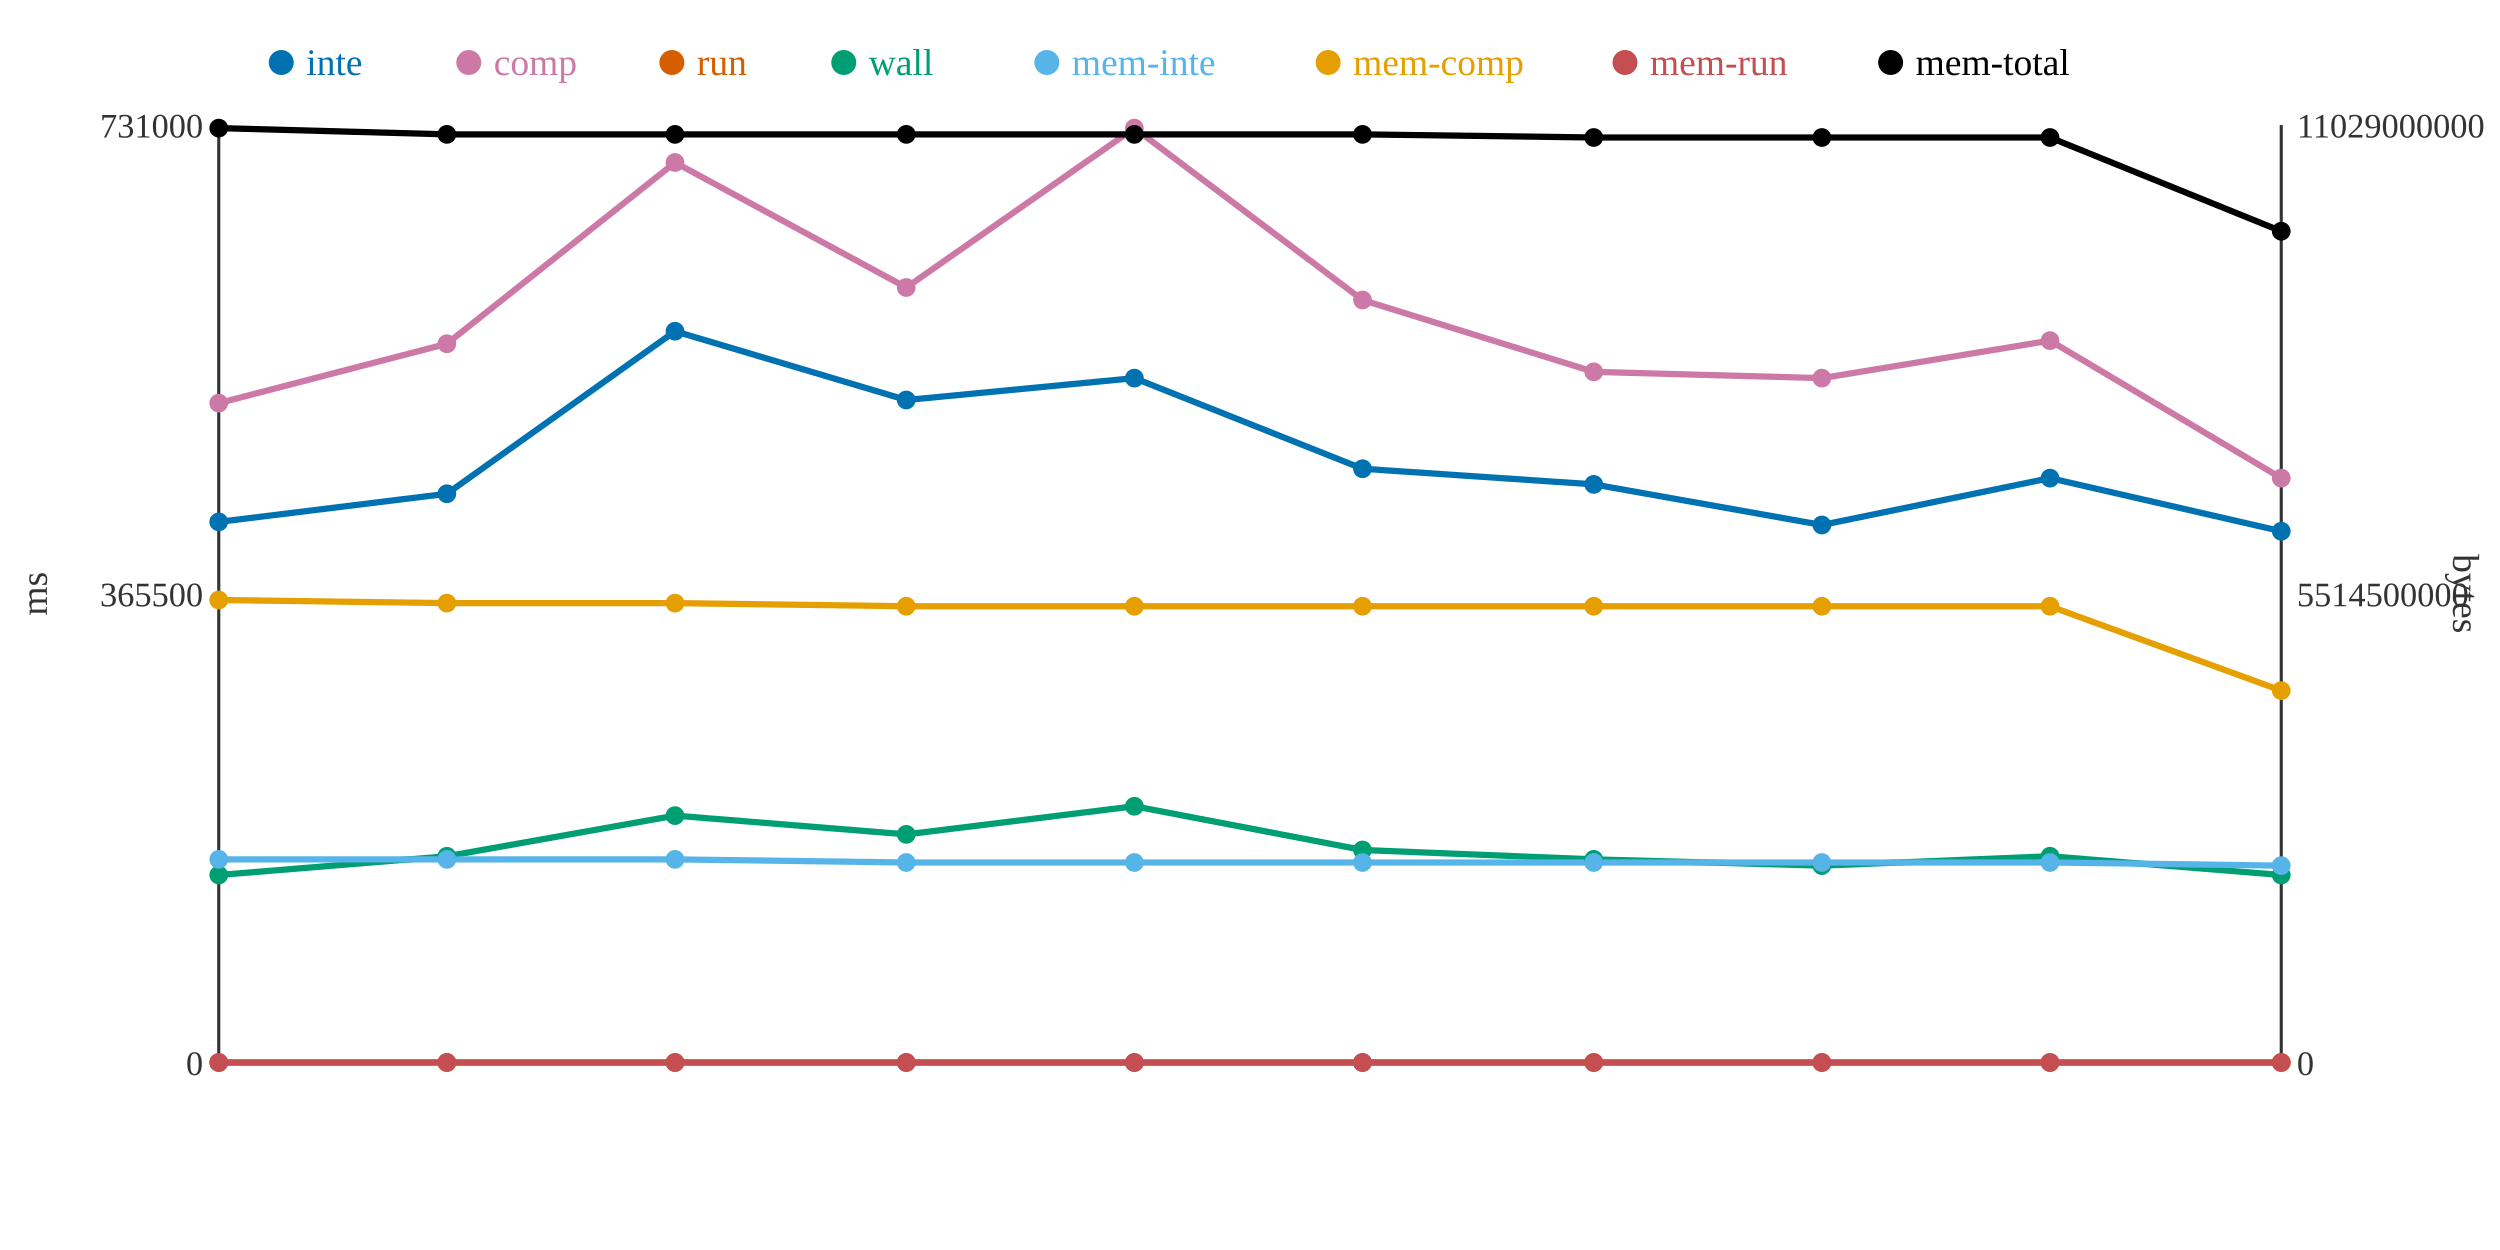
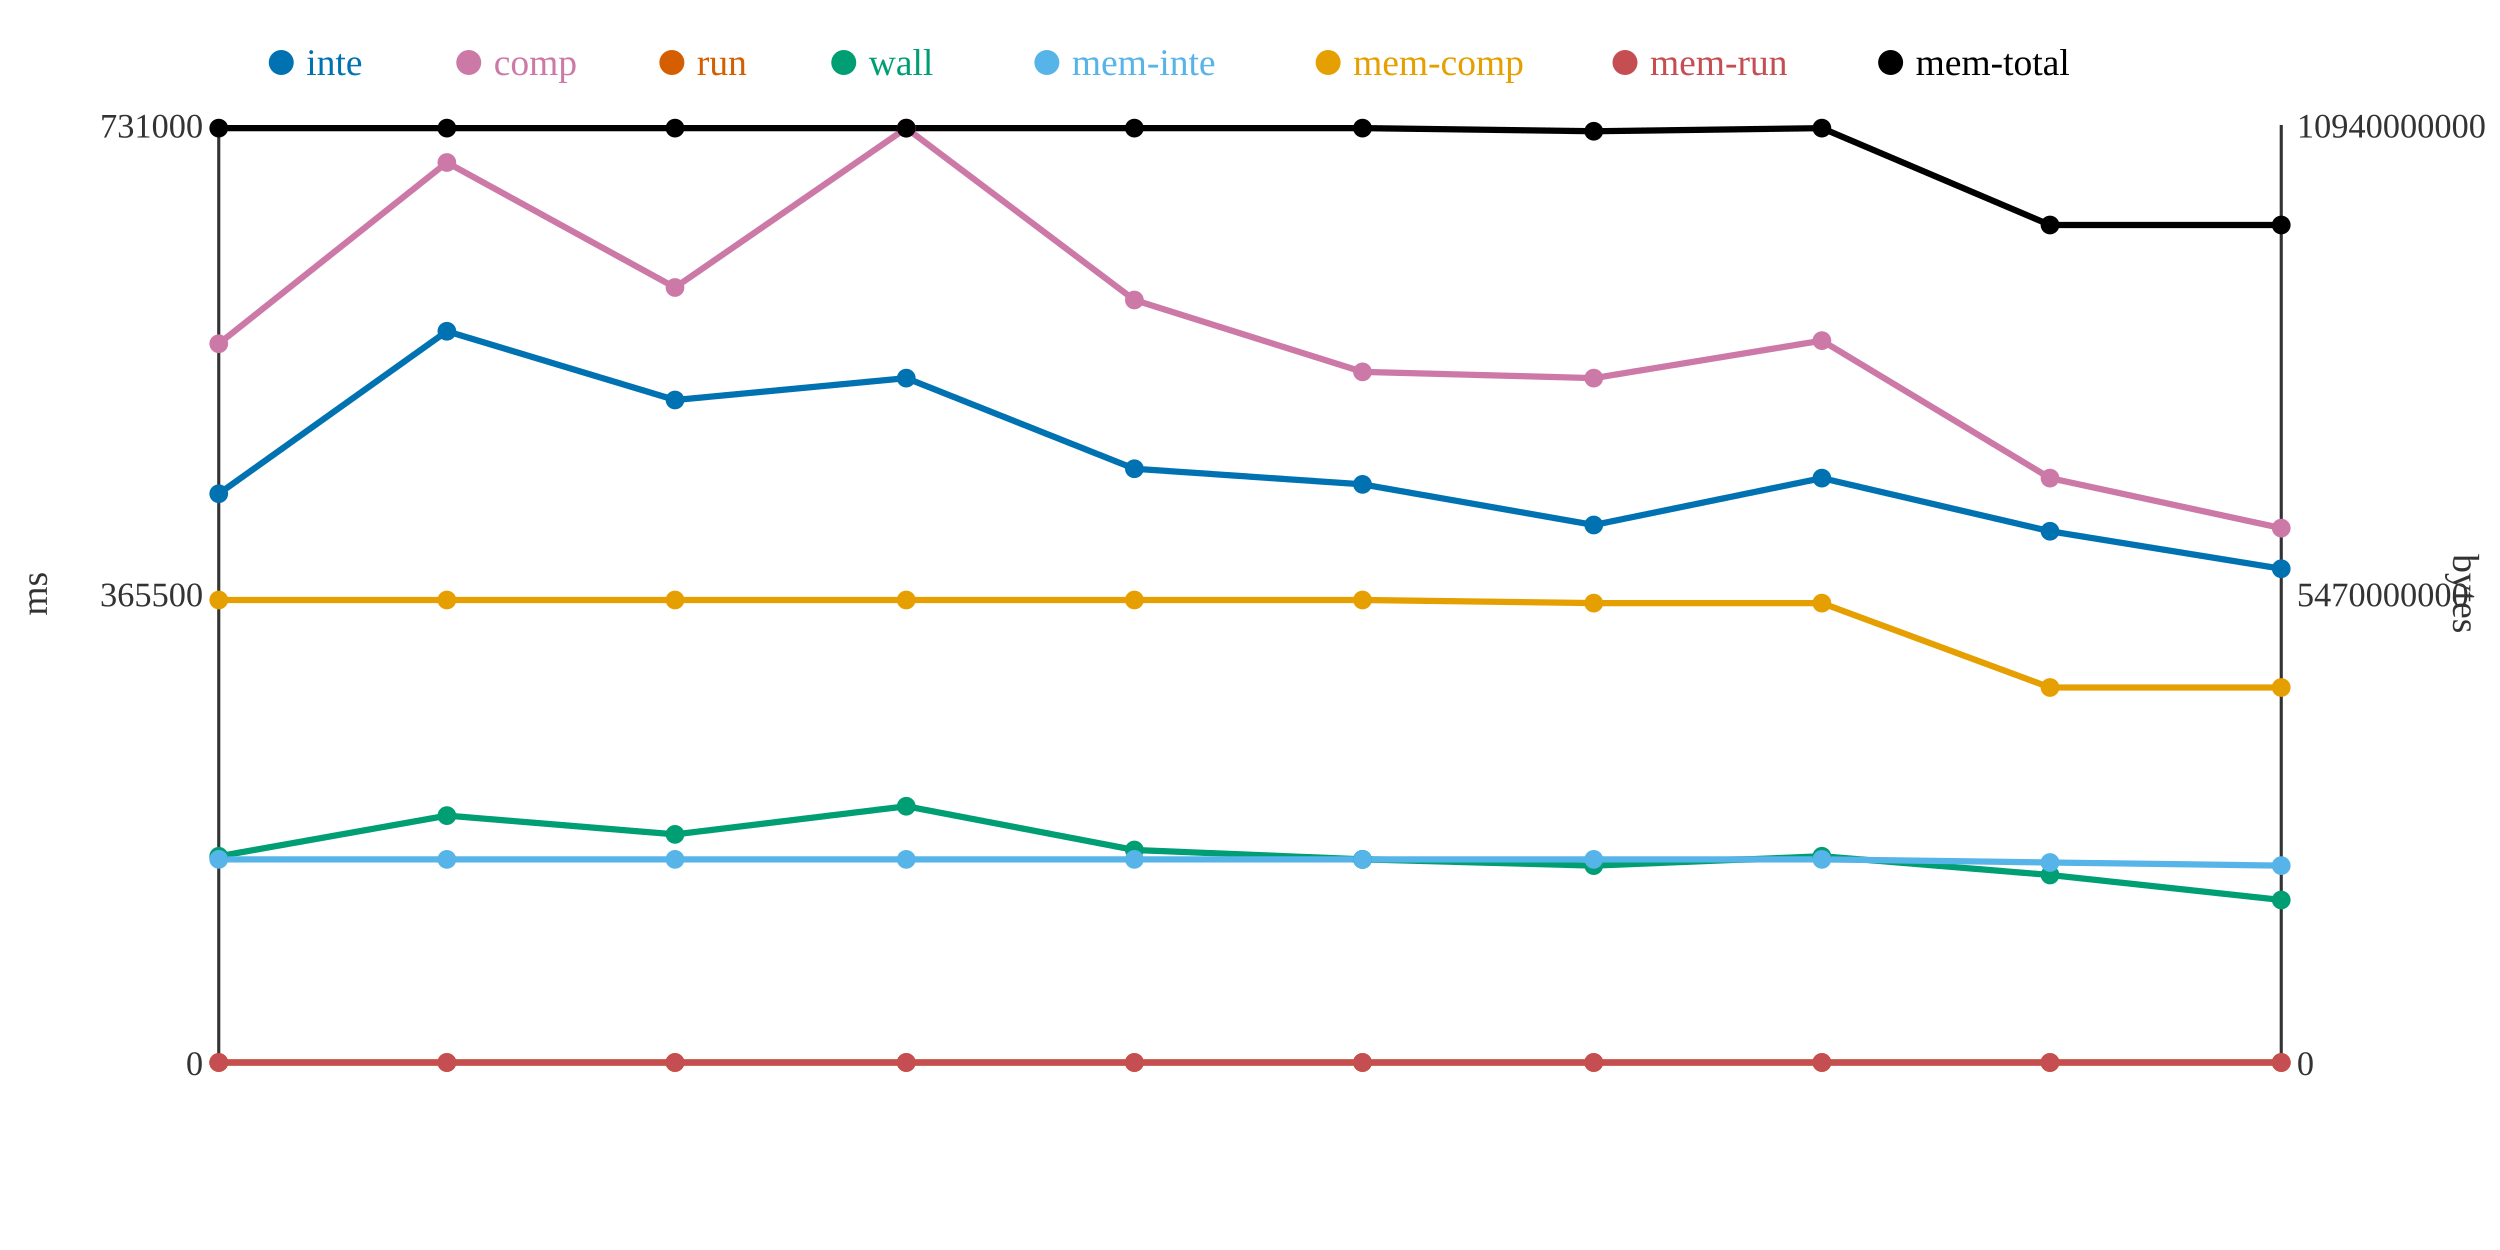
<svg xmlns="http://www.w3.org/2000/svg" width="800" height="400">
  <rect width="800" height="400" fill="white" />
  <line x1="70" y1="40" x2="70" y2="340" stroke="#333" stroke-width="1" />
  <line x1="70" y1="340" x2="730" y2="340" stroke="#333" stroke-width="1" />
  <line x1="730" y1="40" x2="730" y2="340" stroke="#333" stroke-width="1" />
  <text x="65" y="344" text-anchor="end" font-size="11" fill="#333">0</text>
  <text x="65" y="194" text-anchor="end" font-size="11" fill="#333">365500</text>
  <text x="65" y="44" text-anchor="end" font-size="11" fill="#333">731000</text>
  <text x="15" y="190" text-anchor="middle" font-size="12" fill="#333" transform="rotate(-90 15 190)">ms</text>
  <text x="735" y="344" text-anchor="start" font-size="11" fill="#333">0</text>
-   <text x="735" y="194" text-anchor="start" font-size="11" fill="#333">5514500000</text>
-   <text x="735" y="44" text-anchor="start" font-size="11" fill="#333">11029000000</text>
+   <text x="735" y="194" text-anchor="start" font-size="11" fill="#333">5470000000</text>
+   <text x="735" y="44" text-anchor="start" font-size="11" fill="#333">10940000000</text>
  <text x="785" y="190" text-anchor="middle" font-size="12" fill="#333" transform="rotate(90 785 190)">bytes</text>
-   <polyline points="70,167 143,158 216,106 290,128 363,121 436,150 510,155 583,168 656,153 730,170" fill="none" stroke="#0072B2" stroke-width="2" />
-   <polyline points="70,129 143,110 216,52 290,92 363,41 436,96 510,119 583,121 656,109 730,153" fill="none" stroke="#CC79A7" stroke-width="2" />
+   <polyline points="70,158 143,106 216,128 290,121 363,150 436,155 510,168 583,153 656,170 730,182" fill="none" stroke="#0072B2" stroke-width="2" />
+   <polyline points="70,110 143,52 216,92 290,41 363,96 436,119 510,121 583,109 656,153 730,169" fill="none" stroke="#CC79A7" stroke-width="2" />
  <polyline points="70,340 143,340 216,340 290,340 363,340 436,340 510,340 583,340 656,340 730,340" fill="none" stroke="#D55E00" stroke-width="2" />
-   <polyline points="70,280 143,274 216,261 290,267 363,258 436,272 510,275 583,277 656,274 730,280" fill="none" stroke="#009E73" stroke-width="2" />
-   <polyline points="70,275 143,275 216,275 290,276 363,276 436,276 510,276 583,276 656,276 730,277" fill="none" stroke="#56B4E9" stroke-width="2" />
-   <polyline points="70,192 143,193 216,193 290,194 363,194 436,194 510,194 583,194 656,194 730,221" fill="none" stroke="#E69F00" stroke-width="2" />
+   <polyline points="70,274 143,261 216,267 290,258 363,272 436,275 510,277 583,274 656,280 730,288" fill="none" stroke="#009E73" stroke-width="2" />
+   <polyline points="70,275 143,275 216,275 290,275 363,275 436,275 510,275 583,275 656,276 730,277" fill="none" stroke="#56B4E9" stroke-width="2" />
+   <polyline points="70,192 143,192 216,192 290,192 363,192 436,192 510,193 583,193 656,220 730,220" fill="none" stroke="#E69F00" stroke-width="2" />
  <polyline points="70,340 143,340 216,340 290,340 363,340 436,340 510,340 583,340 656,340 730,340" fill="none" stroke="#C44E52" stroke-width="2" />
-   <polyline points="70,41 143,43 216,43 290,43 363,43 436,43 510,44 583,44 656,44 730,74" fill="none" stroke="#000000" stroke-width="2" />
-   <circle cx="70" cy="167" r="3" fill="#0072B2" />
-   <circle cx="70" cy="129" r="3" fill="#CC79A7" />
+   <polyline points="70,41 143,41 216,41 290,41 363,41 436,41 510,42 583,41 656,72 730,72" fill="none" stroke="#000000" stroke-width="2" />
+   <circle cx="70" cy="158" r="3" fill="#0072B2" />
+   <circle cx="70" cy="110" r="3" fill="#CC79A7" />
  <circle cx="70" cy="340" r="3" fill="#D55E00" />
-   <circle cx="70" cy="280" r="3" fill="#009E73" />
+   <circle cx="70" cy="274" r="3" fill="#009E73" />
  <circle cx="70" cy="275" r="3" fill="#56B4E9" />
  <circle cx="70" cy="192" r="3" fill="#E69F00" />
  <circle cx="70" cy="340" r="3" fill="#C44E52" />
  <circle cx="70" cy="41" r="3" fill="#000000" />
-   <circle cx="143" cy="158" r="3" fill="#0072B2" />
-   <circle cx="143" cy="110" r="3" fill="#CC79A7" />
+   <circle cx="143" cy="106" r="3" fill="#0072B2" />
+   <circle cx="143" cy="52" r="3" fill="#CC79A7" />
  <circle cx="143" cy="340" r="3" fill="#D55E00" />
-   <circle cx="143" cy="274" r="3" fill="#009E73" />
+   <circle cx="143" cy="261" r="3" fill="#009E73" />
  <circle cx="143" cy="275" r="3" fill="#56B4E9" />
-   <circle cx="143" cy="193" r="3" fill="#E69F00" />
+   <circle cx="143" cy="192" r="3" fill="#E69F00" />
  <circle cx="143" cy="340" r="3" fill="#C44E52" />
-   <circle cx="143" cy="43" r="3" fill="#000000" />
-   <circle cx="216" cy="106" r="3" fill="#0072B2" />
-   <circle cx="216" cy="52" r="3" fill="#CC79A7" />
+   <circle cx="143" cy="41" r="3" fill="#000000" />
+   <circle cx="216" cy="128" r="3" fill="#0072B2" />
+   <circle cx="216" cy="92" r="3" fill="#CC79A7" />
  <circle cx="216" cy="340" r="3" fill="#D55E00" />
-   <circle cx="216" cy="261" r="3" fill="#009E73" />
+   <circle cx="216" cy="267" r="3" fill="#009E73" />
  <circle cx="216" cy="275" r="3" fill="#56B4E9" />
-   <circle cx="216" cy="193" r="3" fill="#E69F00" />
+   <circle cx="216" cy="192" r="3" fill="#E69F00" />
  <circle cx="216" cy="340" r="3" fill="#C44E52" />
-   <circle cx="216" cy="43" r="3" fill="#000000" />
-   <circle cx="290" cy="128" r="3" fill="#0072B2" />
-   <circle cx="290" cy="92" r="3" fill="#CC79A7" />
+   <circle cx="216" cy="41" r="3" fill="#000000" />
+   <circle cx="290" cy="121" r="3" fill="#0072B2" />
+   <circle cx="290" cy="41" r="3" fill="#CC79A7" />
  <circle cx="290" cy="340" r="3" fill="#D55E00" />
-   <circle cx="290" cy="267" r="3" fill="#009E73" />
-   <circle cx="290" cy="276" r="3" fill="#56B4E9" />
-   <circle cx="290" cy="194" r="3" fill="#E69F00" />
+   <circle cx="290" cy="258" r="3" fill="#009E73" />
+   <circle cx="290" cy="275" r="3" fill="#56B4E9" />
+   <circle cx="290" cy="192" r="3" fill="#E69F00" />
  <circle cx="290" cy="340" r="3" fill="#C44E52" />
-   <circle cx="290" cy="43" r="3" fill="#000000" />
-   <circle cx="363" cy="121" r="3" fill="#0072B2" />
-   <circle cx="363" cy="41" r="3" fill="#CC79A7" />
+   <circle cx="290" cy="41" r="3" fill="#000000" />
+   <circle cx="363" cy="150" r="3" fill="#0072B2" />
+   <circle cx="363" cy="96" r="3" fill="#CC79A7" />
  <circle cx="363" cy="340" r="3" fill="#D55E00" />
-   <circle cx="363" cy="258" r="3" fill="#009E73" />
-   <circle cx="363" cy="276" r="3" fill="#56B4E9" />
-   <circle cx="363" cy="194" r="3" fill="#E69F00" />
+   <circle cx="363" cy="272" r="3" fill="#009E73" />
+   <circle cx="363" cy="275" r="3" fill="#56B4E9" />
+   <circle cx="363" cy="192" r="3" fill="#E69F00" />
  <circle cx="363" cy="340" r="3" fill="#C44E52" />
-   <circle cx="363" cy="43" r="3" fill="#000000" />
-   <circle cx="436" cy="150" r="3" fill="#0072B2" />
-   <circle cx="436" cy="96" r="3" fill="#CC79A7" />
+   <circle cx="363" cy="41" r="3" fill="#000000" />
+   <circle cx="436" cy="155" r="3" fill="#0072B2" />
+   <circle cx="436" cy="119" r="3" fill="#CC79A7" />
  <circle cx="436" cy="340" r="3" fill="#D55E00" />
-   <circle cx="436" cy="272" r="3" fill="#009E73" />
-   <circle cx="436" cy="276" r="3" fill="#56B4E9" />
-   <circle cx="436" cy="194" r="3" fill="#E69F00" />
+   <circle cx="436" cy="275" r="3" fill="#009E73" />
+   <circle cx="436" cy="275" r="3" fill="#56B4E9" />
+   <circle cx="436" cy="192" r="3" fill="#E69F00" />
  <circle cx="436" cy="340" r="3" fill="#C44E52" />
-   <circle cx="436" cy="43" r="3" fill="#000000" />
-   <circle cx="510" cy="155" r="3" fill="#0072B2" />
-   <circle cx="510" cy="119" r="3" fill="#CC79A7" />
+   <circle cx="436" cy="41" r="3" fill="#000000" />
+   <circle cx="510" cy="168" r="3" fill="#0072B2" />
+   <circle cx="510" cy="121" r="3" fill="#CC79A7" />
  <circle cx="510" cy="340" r="3" fill="#D55E00" />
-   <circle cx="510" cy="275" r="3" fill="#009E73" />
-   <circle cx="510" cy="276" r="3" fill="#56B4E9" />
-   <circle cx="510" cy="194" r="3" fill="#E69F00" />
+   <circle cx="510" cy="277" r="3" fill="#009E73" />
+   <circle cx="510" cy="275" r="3" fill="#56B4E9" />
+   <circle cx="510" cy="193" r="3" fill="#E69F00" />
  <circle cx="510" cy="340" r="3" fill="#C44E52" />
-   <circle cx="510" cy="44" r="3" fill="#000000" />
-   <circle cx="583" cy="168" r="3" fill="#0072B2" />
-   <circle cx="583" cy="121" r="3" fill="#CC79A7" />
+   <circle cx="510" cy="42" r="3" fill="#000000" />
+   <circle cx="583" cy="153" r="3" fill="#0072B2" />
+   <circle cx="583" cy="109" r="3" fill="#CC79A7" />
  <circle cx="583" cy="340" r="3" fill="#D55E00" />
-   <circle cx="583" cy="277" r="3" fill="#009E73" />
-   <circle cx="583" cy="276" r="3" fill="#56B4E9" />
-   <circle cx="583" cy="194" r="3" fill="#E69F00" />
+   <circle cx="583" cy="274" r="3" fill="#009E73" />
+   <circle cx="583" cy="275" r="3" fill="#56B4E9" />
+   <circle cx="583" cy="193" r="3" fill="#E69F00" />
  <circle cx="583" cy="340" r="3" fill="#C44E52" />
-   <circle cx="583" cy="44" r="3" fill="#000000" />
-   <circle cx="656" cy="153" r="3" fill="#0072B2" />
-   <circle cx="656" cy="109" r="3" fill="#CC79A7" />
+   <circle cx="583" cy="41" r="3" fill="#000000" />
+   <circle cx="656" cy="170" r="3" fill="#0072B2" />
+   <circle cx="656" cy="153" r="3" fill="#CC79A7" />
  <circle cx="656" cy="340" r="3" fill="#D55E00" />
-   <circle cx="656" cy="274" r="3" fill="#009E73" />
+   <circle cx="656" cy="280" r="3" fill="#009E73" />
  <circle cx="656" cy="276" r="3" fill="#56B4E9" />
-   <circle cx="656" cy="194" r="3" fill="#E69F00" />
+   <circle cx="656" cy="220" r="3" fill="#E69F00" />
  <circle cx="656" cy="340" r="3" fill="#C44E52" />
-   <circle cx="656" cy="44" r="3" fill="#000000" />
-   <circle cx="730" cy="170" r="3" fill="#0072B2" />
-   <circle cx="730" cy="153" r="3" fill="#CC79A7" />
+   <circle cx="656" cy="72" r="3" fill="#000000" />
+   <circle cx="730" cy="182" r="3" fill="#0072B2" />
+   <circle cx="730" cy="169" r="3" fill="#CC79A7" />
  <circle cx="730" cy="340" r="3" fill="#D55E00" />
-   <circle cx="730" cy="280" r="3" fill="#009E73" />
+   <circle cx="730" cy="288" r="3" fill="#009E73" />
  <circle cx="730" cy="277" r="3" fill="#56B4E9" />
-   <circle cx="730" cy="221" r="3" fill="#E69F00" />
+   <circle cx="730" cy="220" r="3" fill="#E69F00" />
  <circle cx="730" cy="340" r="3" fill="#C44E52" />
-   <circle cx="730" cy="74" r="3" fill="#000000" />
+   <circle cx="730" cy="72" r="3" fill="#000000" />
  <circle cx="90" cy="20" r="4" fill="#0072B2" />
  <text x="98" y="24" text-anchor="start" font-size="12" fill="#0072B2">inte</text>
  <circle cx="150" cy="20" r="4" fill="#CC79A7" />
  <text x="158" y="24" text-anchor="start" font-size="12" fill="#CC79A7">comp</text>
  <circle cx="215" cy="20" r="4" fill="#D55E00" />
  <text x="223" y="24" text-anchor="start" font-size="12" fill="#D55E00">run</text>
  <circle cx="270" cy="20" r="4" fill="#009E73" />
  <text x="278" y="24" text-anchor="start" font-size="12" fill="#009E73">wall</text>
  <circle cx="335" cy="20" r="4" fill="#56B4E9" />
  <text x="343" y="24" text-anchor="start" font-size="12" fill="#56B4E9">mem-inte</text>
  <circle cx="425" cy="20" r="4" fill="#E69F00" />
  <text x="433" y="24" text-anchor="start" font-size="12" fill="#E69F00">mem-comp</text>
  <circle cx="520" cy="20" r="4" fill="#C44E52" />
  <text x="528" y="24" text-anchor="start" font-size="12" fill="#C44E52">mem-run</text>
  <circle cx="605" cy="20" r="4" fill="#000000" />
  <text x="613" y="24" text-anchor="start" font-size="12" fill="#000000">mem-total</text>
</svg>
